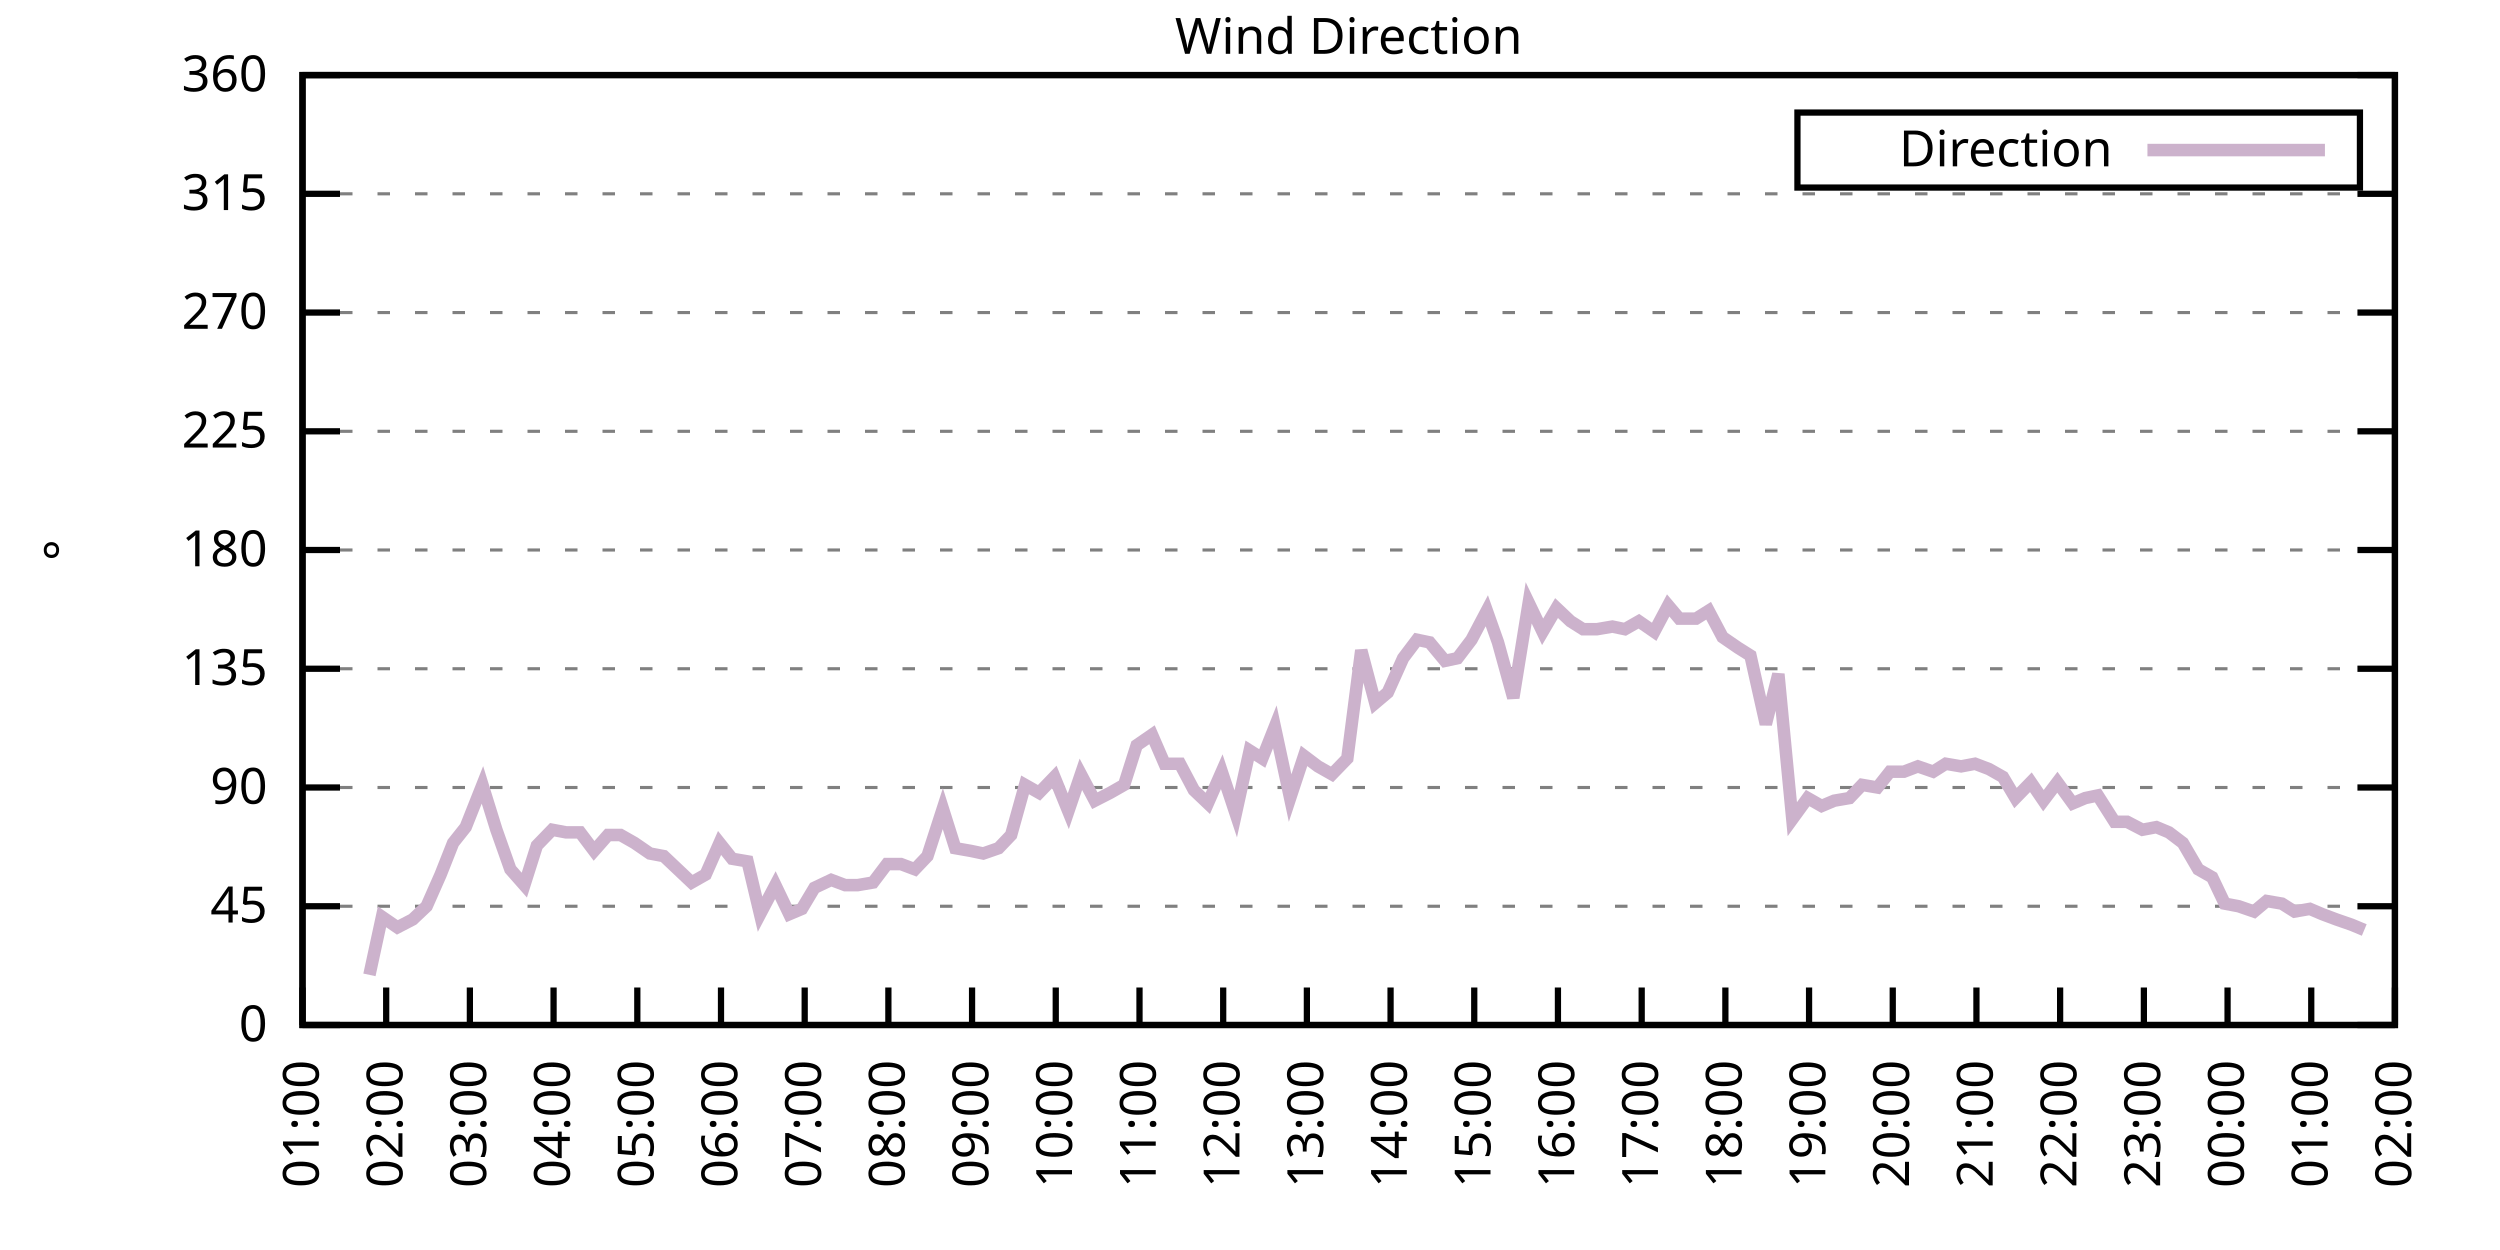
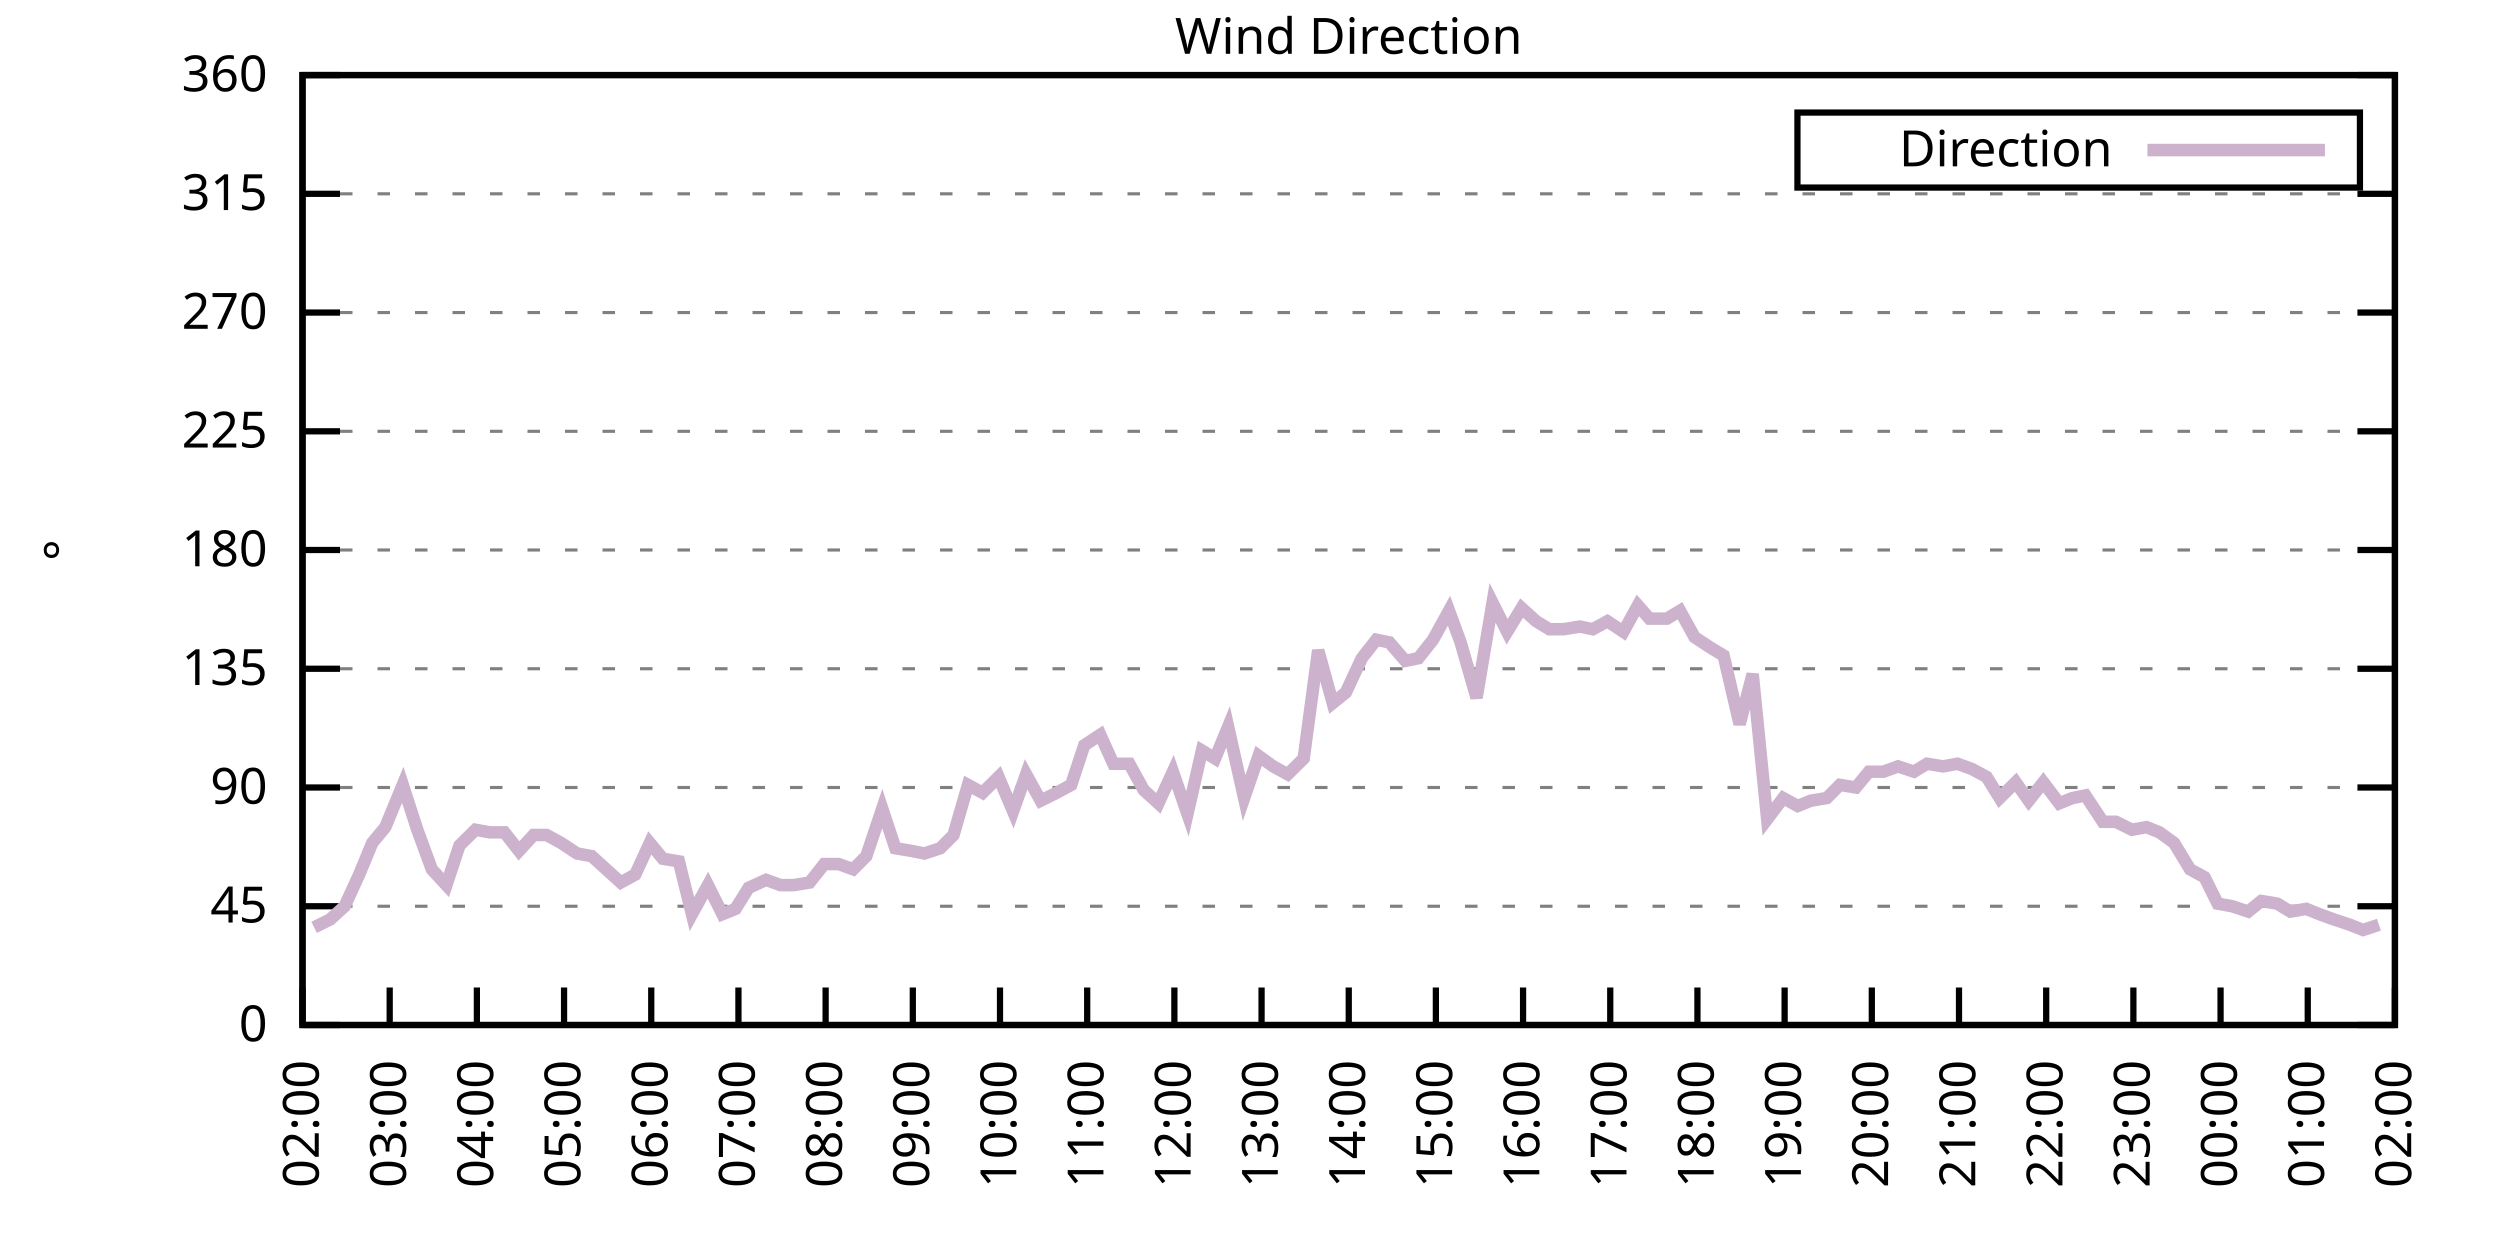
<svg xmlns="http://www.w3.org/2000/svg" xmlns:xlink="http://www.w3.org/1999/xlink" width="400" height="200" viewBox="0 0 400 200">
  <g id="gnuplot_canvas">
    <rect x="0" y="0" width="400" height="200" fill="none" />
    <defs>
      <circle id="gpDot" r="0.5" stroke-width="0.5" stroke="currentColor" />
      <path id="gpPt0" stroke-width="0.333" stroke="currentColor" d="M-1,0 h2 M0,-1 v2" />
      <path id="gpPt1" stroke-width="0.333" stroke="currentColor" d="M-1,-1 L1,1 M1,-1 L-1,1" />
      <path id="gpPt2" stroke-width="0.333" stroke="currentColor" d="M-1,0 L1,0 M0,-1 L0,1 M-1,-1 L1,1 M-1,1 L1,-1" />
      <rect id="gpPt3" stroke-width="0.333" stroke="currentColor" x="-1" y="-1" width="2" height="2" />
      <rect id="gpPt4" stroke-width="0.333" stroke="currentColor" fill="currentColor" x="-1" y="-1" width="2" height="2" />
      <circle id="gpPt5" stroke-width="0.333" stroke="currentColor" cx="0" cy="0" r="1" />
      <use xlink:href="#gpPt5" id="gpPt6" fill="currentColor" stroke="none" />
      <path id="gpPt7" stroke-width="0.333" stroke="currentColor" d="M0,-1.33 L-1.33,0.67 L1.33,0.67 z" />
      <use xlink:href="#gpPt7" id="gpPt8" fill="currentColor" stroke="none" />
      <use xlink:href="#gpPt7" id="gpPt9" stroke="currentColor" transform="rotate(180)" />
      <use xlink:href="#gpPt9" id="gpPt10" fill="currentColor" stroke="none" />
      <use xlink:href="#gpPt3" id="gpPt11" stroke="currentColor" transform="rotate(45)" />
      <use xlink:href="#gpPt11" id="gpPt12" fill="currentColor" stroke="none" />
      <path id="gpPt13" stroke-width="0.333" stroke="currentColor" d="M0,1.330 L1.265,0.411 L0.782,-1.067 L-0.782,-1.076 L-1.265,0.411 z" />
      <use xlink:href="#gpPt13" id="gpPt14" fill="currentColor" stroke="none" />
      <filter id="textbox" filterUnits="objectBoundingBox" x="0" y="0" height="1" width="1">
        <feFlood flood-color="white" flood-opacity="1" result="bgnd" />
        <feComposite in="SourceGraphic" in2="bgnd" operator="atop" />
      </filter>
      <filter id="greybox" filterUnits="objectBoundingBox" x="0" y="0" height="1" width="1">
        <feFlood flood-color="lightgrey" flood-opacity="1" result="grey" />
        <feComposite in="SourceGraphic" in2="grey" operator="atop" />
      </filter>
    </defs>
    <g fill="none" color="white" stroke="currentColor" stroke-width="1.00" stroke-linecap="butt" stroke-linejoin="miter">
</g>
    <g fill="none" color="black" stroke="currentColor" stroke-width="1.00" stroke-linecap="butt" stroke-linejoin="miter">
      <g stroke="none" shape-rendering="crispEdges">
        <polygon fill="rgb(255, 255, 255)" points="48.40,164.00 383.18,164.00 383.18,12.02 48.40,12.02 " />
      </g>
    </g>
    <g fill="none" color="black" stroke="currentColor" stroke-width="1.00" stroke-linecap="butt" stroke-linejoin="miter">
</g>
    <g fill="none" color="black" stroke="black" stroke-width="0.50" stroke-linecap="butt" stroke-linejoin="miter">
</g>
    <g fill="none" color="gray" stroke="currentColor" stroke-width="0.50" stroke-linecap="butt" stroke-linejoin="miter">
      <path stroke="gray" stroke-dasharray="2,4" class="gridline" d="M48.40,164.00 L383.19,164.00  " />
    </g>
    <g fill="none" color="gray" stroke="gray" stroke-width="1.00" stroke-linecap="butt" stroke-linejoin="miter">
</g>
    <g fill="none" color="black" stroke="currentColor" stroke-width="1.00" stroke-linecap="butt" stroke-linejoin="miter">
      <path stroke="black" d="M48.40,164.00 L54.40,164.00 M383.19,164.00 L377.19,164.00  " />
      <g transform="translate(42.80,166.60)" stroke="none" fill="black" font-family="Sans" font-size="8.00" text-anchor="end">
        <text>
          <tspan font-family="Sans"> 0</tspan>
        </text>
      </g>
    </g>
    <g fill="none" color="black" stroke="currentColor" stroke-width="1.00" stroke-linecap="butt" stroke-linejoin="miter">
</g>
    <g fill="none" color="black" stroke="black" stroke-width="0.50" stroke-linecap="butt" stroke-linejoin="miter">
</g>
    <g fill="none" color="gray" stroke="currentColor" stroke-width="0.50" stroke-linecap="butt" stroke-linejoin="miter">
      <path stroke="gray" stroke-dasharray="2,4" class="gridline" d="M48.40,145.00 L383.19,145.00  " />
    </g>
    <g fill="none" color="gray" stroke="gray" stroke-width="1.00" stroke-linecap="butt" stroke-linejoin="miter">
</g>
    <g fill="none" color="black" stroke="currentColor" stroke-width="1.00" stroke-linecap="butt" stroke-linejoin="miter">
      <path stroke="black" d="M48.40,145.00 L54.40,145.00 M383.19,145.00 L377.19,145.00  " />
      <g transform="translate(42.80,147.60)" stroke="none" fill="black" font-family="Sans" font-size="8.00" text-anchor="end">
        <text>
          <tspan font-family="Sans"> 45</tspan>
        </text>
      </g>
    </g>
    <g fill="none" color="black" stroke="currentColor" stroke-width="1.00" stroke-linecap="butt" stroke-linejoin="miter">
</g>
    <g fill="none" color="black" stroke="black" stroke-width="0.50" stroke-linecap="butt" stroke-linejoin="miter">
</g>
    <g fill="none" color="gray" stroke="currentColor" stroke-width="0.50" stroke-linecap="butt" stroke-linejoin="miter">
      <path stroke="gray" stroke-dasharray="2,4" class="gridline" d="M48.40,126.00 L383.19,126.00  " />
    </g>
    <g fill="none" color="gray" stroke="gray" stroke-width="1.00" stroke-linecap="butt" stroke-linejoin="miter">
</g>
    <g fill="none" color="black" stroke="currentColor" stroke-width="1.00" stroke-linecap="butt" stroke-linejoin="miter">
      <path stroke="black" d="M48.40,126.00 L54.40,126.00 M383.19,126.00 L377.19,126.00  " />
      <g transform="translate(42.80,128.60)" stroke="none" fill="black" font-family="Sans" font-size="8.00" text-anchor="end">
        <text>
          <tspan font-family="Sans"> 90</tspan>
        </text>
      </g>
    </g>
    <g fill="none" color="black" stroke="currentColor" stroke-width="1.00" stroke-linecap="butt" stroke-linejoin="miter">
</g>
    <g fill="none" color="black" stroke="black" stroke-width="0.50" stroke-linecap="butt" stroke-linejoin="miter">
</g>
    <g fill="none" color="gray" stroke="currentColor" stroke-width="0.50" stroke-linecap="butt" stroke-linejoin="miter">
      <path stroke="gray" stroke-dasharray="2,4" class="gridline" d="M48.40,107.00 L383.19,107.00  " />
    </g>
    <g fill="none" color="gray" stroke="gray" stroke-width="1.00" stroke-linecap="butt" stroke-linejoin="miter">
</g>
    <g fill="none" color="black" stroke="currentColor" stroke-width="1.00" stroke-linecap="butt" stroke-linejoin="miter">
      <path stroke="black" d="M48.40,107.00 L54.40,107.00 M383.19,107.00 L377.19,107.00  " />
      <g transform="translate(42.80,109.60)" stroke="none" fill="black" font-family="Sans" font-size="8.00" text-anchor="end">
        <text>
          <tspan font-family="Sans"> 135</tspan>
        </text>
      </g>
    </g>
    <g fill="none" color="black" stroke="currentColor" stroke-width="1.00" stroke-linecap="butt" stroke-linejoin="miter">
</g>
    <g fill="none" color="black" stroke="black" stroke-width="0.50" stroke-linecap="butt" stroke-linejoin="miter">
</g>
    <g fill="none" color="gray" stroke="currentColor" stroke-width="0.50" stroke-linecap="butt" stroke-linejoin="miter">
      <path stroke="gray" stroke-dasharray="2,4" class="gridline" d="M48.40,88.00 L383.19,88.00  " />
    </g>
    <g fill="none" color="gray" stroke="gray" stroke-width="1.00" stroke-linecap="butt" stroke-linejoin="miter">
</g>
    <g fill="none" color="black" stroke="currentColor" stroke-width="1.00" stroke-linecap="butt" stroke-linejoin="miter">
      <path stroke="black" d="M48.40,88.00 L54.40,88.00 M383.19,88.00 L377.19,88.00  " />
      <g transform="translate(42.80,90.60)" stroke="none" fill="black" font-family="Sans" font-size="8.00" text-anchor="end">
        <text>
          <tspan font-family="Sans"> 180</tspan>
        </text>
      </g>
    </g>
    <g fill="none" color="black" stroke="currentColor" stroke-width="1.00" stroke-linecap="butt" stroke-linejoin="miter">
</g>
    <g fill="none" color="black" stroke="black" stroke-width="0.50" stroke-linecap="butt" stroke-linejoin="miter">
</g>
    <g fill="none" color="gray" stroke="currentColor" stroke-width="0.50" stroke-linecap="butt" stroke-linejoin="miter">
      <path stroke="gray" stroke-dasharray="2,4" class="gridline" d="M48.40,69.01 L383.19,69.01  " />
    </g>
    <g fill="none" color="gray" stroke="gray" stroke-width="1.00" stroke-linecap="butt" stroke-linejoin="miter">
</g>
    <g fill="none" color="black" stroke="currentColor" stroke-width="1.00" stroke-linecap="butt" stroke-linejoin="miter">
      <path stroke="black" d="M48.40,69.01 L54.40,69.01 M383.19,69.01 L377.19,69.01  " />
      <g transform="translate(42.80,71.61)" stroke="none" fill="black" font-family="Sans" font-size="8.00" text-anchor="end">
        <text>
          <tspan font-family="Sans"> 225</tspan>
        </text>
      </g>
    </g>
    <g fill="none" color="black" stroke="currentColor" stroke-width="1.00" stroke-linecap="butt" stroke-linejoin="miter">
</g>
    <g fill="none" color="black" stroke="black" stroke-width="0.50" stroke-linecap="butt" stroke-linejoin="miter">
</g>
    <g fill="none" color="gray" stroke="currentColor" stroke-width="0.50" stroke-linecap="butt" stroke-linejoin="miter">
      <path stroke="gray" stroke-dasharray="2,4" class="gridline" d="M48.40,50.01 L383.19,50.01  " />
    </g>
    <g fill="none" color="gray" stroke="gray" stroke-width="1.00" stroke-linecap="butt" stroke-linejoin="miter">
</g>
    <g fill="none" color="black" stroke="currentColor" stroke-width="1.00" stroke-linecap="butt" stroke-linejoin="miter">
      <path stroke="black" d="M48.40,50.01 L54.40,50.01 M383.19,50.01 L377.19,50.01  " />
      <g transform="translate(42.80,52.61)" stroke="none" fill="black" font-family="Sans" font-size="8.00" text-anchor="end">
        <text>
          <tspan font-family="Sans"> 270</tspan>
        </text>
      </g>
    </g>
    <g fill="none" color="black" stroke="currentColor" stroke-width="1.00" stroke-linecap="butt" stroke-linejoin="miter">
</g>
    <g fill="none" color="black" stroke="black" stroke-width="0.50" stroke-linecap="butt" stroke-linejoin="miter">
</g>
    <g fill="none" color="gray" stroke="currentColor" stroke-width="0.50" stroke-linecap="butt" stroke-linejoin="miter">
      <path stroke="gray" stroke-dasharray="2,4" class="gridline" d="M48.40,31.01 L383.19,31.01  " />
    </g>
    <g fill="none" color="gray" stroke="gray" stroke-width="1.00" stroke-linecap="butt" stroke-linejoin="miter">
</g>
    <g fill="none" color="black" stroke="currentColor" stroke-width="1.00" stroke-linecap="butt" stroke-linejoin="miter">
      <path stroke="black" d="M48.40,31.01 L54.40,31.01 M383.19,31.01 L377.19,31.01  " />
      <g transform="translate(42.80,33.61)" stroke="none" fill="black" font-family="Sans" font-size="8.00" text-anchor="end">
        <text>
          <tspan font-family="Sans"> 315</tspan>
        </text>
      </g>
    </g>
    <g fill="none" color="black" stroke="currentColor" stroke-width="1.00" stroke-linecap="butt" stroke-linejoin="miter">
</g>
    <g fill="none" color="black" stroke="black" stroke-width="0.50" stroke-linecap="butt" stroke-linejoin="miter">
</g>
    <g fill="none" color="gray" stroke="currentColor" stroke-width="0.50" stroke-linecap="butt" stroke-linejoin="miter">
      <path stroke="gray" stroke-dasharray="2,4" class="gridline" d="M48.40,12.01 L383.19,12.01  " />
    </g>
    <g fill="none" color="gray" stroke="gray" stroke-width="1.00" stroke-linecap="butt" stroke-linejoin="miter">
</g>
    <g fill="none" color="black" stroke="currentColor" stroke-width="1.00" stroke-linecap="butt" stroke-linejoin="miter">
      <path stroke="black" d="M48.40,12.01 L54.40,12.01 M383.19,12.01 L377.19,12.01  " />
      <g transform="translate(42.80,14.61)" stroke="none" fill="black" font-family="Sans" font-size="8.00" text-anchor="end">
        <text>
          <tspan font-family="Sans"> 360</tspan>
        </text>
      </g>
    </g>
    <g fill="none" color="black" stroke="currentColor" stroke-width="1.00" stroke-linecap="butt" stroke-linejoin="miter">
      <path stroke="black" d="M48.40,164.00 L48.40,158.00  " />
      <g transform="translate(51.00,169.60) rotate(270.00)" stroke="none" fill="black" font-family="Sans" font-size="8.00" text-anchor="end">
        <text>
-           <tspan font-family="Sans">01:00</tspan>
-         </text>
-       </g>
-     </g>
-     <g fill="none" color="black" stroke="currentColor" stroke-width="1.00" stroke-linecap="butt" stroke-linejoin="miter">
-       <path stroke="black" d="M61.79,164.00 L61.79,158.00  " />
-       <g transform="translate(64.39,169.60) rotate(270.00)" stroke="none" fill="black" font-family="Sans" font-size="8.00" text-anchor="end">
-         <text>
          <tspan font-family="Sans">02:00</tspan>
        </text>
      </g>
    </g>
    <g fill="none" color="black" stroke="currentColor" stroke-width="1.00" stroke-linecap="butt" stroke-linejoin="miter">
-       <path stroke="black" d="M75.18,164.00 L75.18,158.00  " />
-       <g transform="translate(77.78,169.60) rotate(270.00)" stroke="none" fill="black" font-family="Sans" font-size="8.00" text-anchor="end">
+       <path stroke="black" d="M62.35,164.00 L62.35,158.00  " />
+       <g transform="translate(64.95,169.60) rotate(270.00)" stroke="none" fill="black" font-family="Sans" font-size="8.00" text-anchor="end">
        <text>
          <tspan font-family="Sans">03:00</tspan>
        </text>
      </g>
    </g>
    <g fill="none" color="black" stroke="currentColor" stroke-width="1.00" stroke-linecap="butt" stroke-linejoin="miter">
-       <path stroke="black" d="M88.57,164.00 L88.57,158.00  " />
-       <g transform="translate(91.17,169.60) rotate(270.00)" stroke="none" fill="black" font-family="Sans" font-size="8.00" text-anchor="end">
+       <path stroke="black" d="M76.30,164.00 L76.30,158.00  " />
+       <g transform="translate(78.90,169.60) rotate(270.00)" stroke="none" fill="black" font-family="Sans" font-size="8.00" text-anchor="end">
        <text>
          <tspan font-family="Sans">04:00</tspan>
        </text>
      </g>
    </g>
    <g fill="none" color="black" stroke="currentColor" stroke-width="1.00" stroke-linecap="butt" stroke-linejoin="miter">
-       <path stroke="black" d="M101.97,164.00 L101.97,158.00  " />
-       <g transform="translate(104.57,169.60) rotate(270.00)" stroke="none" fill="black" font-family="Sans" font-size="8.00" text-anchor="end">
+       <path stroke="black" d="M90.25,164.00 L90.25,158.00  " />
+       <g transform="translate(92.85,169.60) rotate(270.00)" stroke="none" fill="black" font-family="Sans" font-size="8.00" text-anchor="end">
        <text>
          <tspan font-family="Sans">05:00</tspan>
        </text>
      </g>
    </g>
    <g fill="none" color="black" stroke="currentColor" stroke-width="1.00" stroke-linecap="butt" stroke-linejoin="miter">
-       <path stroke="black" d="M115.36,164.00 L115.36,158.00  " />
-       <g transform="translate(117.96,169.60) rotate(270.00)" stroke="none" fill="black" font-family="Sans" font-size="8.00" text-anchor="end">
+       <path stroke="black" d="M104.20,164.00 L104.20,158.00  " />
+       <g transform="translate(106.80,169.60) rotate(270.00)" stroke="none" fill="black" font-family="Sans" font-size="8.00" text-anchor="end">
        <text>
          <tspan font-family="Sans">06:00</tspan>
        </text>
      </g>
    </g>
    <g fill="none" color="black" stroke="currentColor" stroke-width="1.00" stroke-linecap="butt" stroke-linejoin="miter">
-       <path stroke="black" d="M128.75,164.00 L128.75,158.00  " />
-       <g transform="translate(131.35,169.60) rotate(270.00)" stroke="none" fill="black" font-family="Sans" font-size="8.00" text-anchor="end">
+       <path stroke="black" d="M118.15,164.00 L118.15,158.00  " />
+       <g transform="translate(120.75,169.60) rotate(270.00)" stroke="none" fill="black" font-family="Sans" font-size="8.00" text-anchor="end">
        <text>
          <tspan font-family="Sans">07:00</tspan>
        </text>
      </g>
    </g>
    <g fill="none" color="black" stroke="currentColor" stroke-width="1.00" stroke-linecap="butt" stroke-linejoin="miter">
-       <path stroke="black" d="M142.14,164.00 L142.14,158.00  " />
-       <g transform="translate(144.74,169.60) rotate(270.00)" stroke="none" fill="black" font-family="Sans" font-size="8.00" text-anchor="end">
+       <path stroke="black" d="M132.10,164.00 L132.10,158.00  " />
+       <g transform="translate(134.70,169.60) rotate(270.00)" stroke="none" fill="black" font-family="Sans" font-size="8.00" text-anchor="end">
        <text>
          <tspan font-family="Sans">08:00</tspan>
        </text>
      </g>
    </g>
    <g fill="none" color="black" stroke="currentColor" stroke-width="1.00" stroke-linecap="butt" stroke-linejoin="miter">
-       <path stroke="black" d="M155.53,164.00 L155.53,158.00  " />
-       <g transform="translate(158.13,169.60) rotate(270.00)" stroke="none" fill="black" font-family="Sans" font-size="8.00" text-anchor="end">
+       <path stroke="black" d="M146.05,164.00 L146.05,158.00  " />
+       <g transform="translate(148.65,169.60) rotate(270.00)" stroke="none" fill="black" font-family="Sans" font-size="8.00" text-anchor="end">
        <text>
          <tspan font-family="Sans">09:00</tspan>
        </text>
      </g>
    </g>
    <g fill="none" color="black" stroke="currentColor" stroke-width="1.00" stroke-linecap="butt" stroke-linejoin="miter">
-       <path stroke="black" d="M168.92,164.00 L168.92,158.00  " />
-       <g transform="translate(171.52,169.60) rotate(270.00)" stroke="none" fill="black" font-family="Sans" font-size="8.00" text-anchor="end">
+       <path stroke="black" d="M160.00,164.00 L160.00,158.00  " />
+       <g transform="translate(162.60,169.60) rotate(270.00)" stroke="none" fill="black" font-family="Sans" font-size="8.00" text-anchor="end">
        <text>
          <tspan font-family="Sans">10:00</tspan>
        </text>
      </g>
    </g>
    <g fill="none" color="black" stroke="currentColor" stroke-width="1.00" stroke-linecap="butt" stroke-linejoin="miter">
-       <path stroke="black" d="M182.32,164.00 L182.32,158.00  " />
-       <g transform="translate(184.92,169.60) rotate(270.00)" stroke="none" fill="black" font-family="Sans" font-size="8.00" text-anchor="end">
+       <path stroke="black" d="M173.95,164.00 L173.95,158.00  " />
+       <g transform="translate(176.55,169.60) rotate(270.00)" stroke="none" fill="black" font-family="Sans" font-size="8.00" text-anchor="end">
        <text>
          <tspan font-family="Sans">11:00</tspan>
        </text>
      </g>
    </g>
    <g fill="none" color="black" stroke="currentColor" stroke-width="1.00" stroke-linecap="butt" stroke-linejoin="miter">
-       <path stroke="black" d="M195.71,164.00 L195.71,158.00  " />
-       <g transform="translate(198.31,169.60) rotate(270.00)" stroke="none" fill="black" font-family="Sans" font-size="8.00" text-anchor="end">
+       <path stroke="black" d="M187.90,164.00 L187.90,158.00  " />
+       <g transform="translate(190.50,169.60) rotate(270.00)" stroke="none" fill="black" font-family="Sans" font-size="8.00" text-anchor="end">
        <text>
          <tspan font-family="Sans">12:00</tspan>
        </text>
      </g>
    </g>
    <g fill="none" color="black" stroke="currentColor" stroke-width="1.00" stroke-linecap="butt" stroke-linejoin="miter">
-       <path stroke="black" d="M209.10,164.00 L209.10,158.00  " />
-       <g transform="translate(211.70,169.60) rotate(270.00)" stroke="none" fill="black" font-family="Sans" font-size="8.00" text-anchor="end">
+       <path stroke="black" d="M201.85,164.00 L201.85,158.00  " />
+       <g transform="translate(204.45,169.60) rotate(270.00)" stroke="none" fill="black" font-family="Sans" font-size="8.00" text-anchor="end">
        <text>
          <tspan font-family="Sans">13:00</tspan>
        </text>
      </g>
    </g>
    <g fill="none" color="black" stroke="currentColor" stroke-width="1.00" stroke-linecap="butt" stroke-linejoin="miter">
-       <path stroke="black" d="M222.49,164.00 L222.49,158.00  " />
-       <g transform="translate(225.09,169.60) rotate(270.00)" stroke="none" fill="black" font-family="Sans" font-size="8.00" text-anchor="end">
+       <path stroke="black" d="M215.80,164.00 L215.80,158.00  " />
+       <g transform="translate(218.40,169.60) rotate(270.00)" stroke="none" fill="black" font-family="Sans" font-size="8.00" text-anchor="end">
        <text>
          <tspan font-family="Sans">14:00</tspan>
        </text>
      </g>
    </g>
    <g fill="none" color="black" stroke="currentColor" stroke-width="1.00" stroke-linecap="butt" stroke-linejoin="miter">
-       <path stroke="black" d="M235.88,164.00 L235.88,158.00  " />
-       <g transform="translate(238.48,169.60) rotate(270.00)" stroke="none" fill="black" font-family="Sans" font-size="8.00" text-anchor="end">
+       <path stroke="black" d="M229.74,164.00 L229.74,158.00  " />
+       <g transform="translate(232.34,169.60) rotate(270.00)" stroke="none" fill="black" font-family="Sans" font-size="8.00" text-anchor="end">
        <text>
          <tspan font-family="Sans">15:00</tspan>
        </text>
      </g>
    </g>
    <g fill="none" color="black" stroke="currentColor" stroke-width="1.00" stroke-linecap="butt" stroke-linejoin="miter">
-       <path stroke="black" d="M249.27,164.00 L249.27,158.00  " />
-       <g transform="translate(251.87,169.60) rotate(270.00)" stroke="none" fill="black" font-family="Sans" font-size="8.00" text-anchor="end">
+       <path stroke="black" d="M243.69,164.00 L243.69,158.00  " />
+       <g transform="translate(246.29,169.60) rotate(270.00)" stroke="none" fill="black" font-family="Sans" font-size="8.00" text-anchor="end">
        <text>
          <tspan font-family="Sans">16:00</tspan>
        </text>
      </g>
    </g>
    <g fill="none" color="black" stroke="currentColor" stroke-width="1.00" stroke-linecap="butt" stroke-linejoin="miter">
-       <path stroke="black" d="M262.67,164.00 L262.67,158.00  " />
-       <g transform="translate(265.27,169.60) rotate(270.00)" stroke="none" fill="black" font-family="Sans" font-size="8.00" text-anchor="end">
+       <path stroke="black" d="M257.64,164.00 L257.64,158.00  " />
+       <g transform="translate(260.24,169.60) rotate(270.00)" stroke="none" fill="black" font-family="Sans" font-size="8.00" text-anchor="end">
        <text>
          <tspan font-family="Sans">17:00</tspan>
        </text>
      </g>
    </g>
    <g fill="none" color="black" stroke="currentColor" stroke-width="1.00" stroke-linecap="butt" stroke-linejoin="miter">
-       <path stroke="black" d="M276.06,164.00 L276.06,158.00  " />
-       <g transform="translate(278.66,169.60) rotate(270.00)" stroke="none" fill="black" font-family="Sans" font-size="8.00" text-anchor="end">
+       <path stroke="black" d="M271.59,164.00 L271.59,158.00  " />
+       <g transform="translate(274.19,169.60) rotate(270.00)" stroke="none" fill="black" font-family="Sans" font-size="8.00" text-anchor="end">
        <text>
          <tspan font-family="Sans">18:00</tspan>
        </text>
      </g>
    </g>
    <g fill="none" color="black" stroke="currentColor" stroke-width="1.00" stroke-linecap="butt" stroke-linejoin="miter">
-       <path stroke="black" d="M289.45,164.00 L289.45,158.00  " />
-       <g transform="translate(292.05,169.60) rotate(270.00)" stroke="none" fill="black" font-family="Sans" font-size="8.00" text-anchor="end">
+       <path stroke="black" d="M285.54,164.00 L285.54,158.00  " />
+       <g transform="translate(288.14,169.60) rotate(270.00)" stroke="none" fill="black" font-family="Sans" font-size="8.00" text-anchor="end">
        <text>
          <tspan font-family="Sans">19:00</tspan>
        </text>
      </g>
    </g>
    <g fill="none" color="black" stroke="currentColor" stroke-width="1.00" stroke-linecap="butt" stroke-linejoin="miter">
-       <path stroke="black" d="M302.84,164.00 L302.84,158.00  " />
-       <g transform="translate(305.44,169.60) rotate(270.00)" stroke="none" fill="black" font-family="Sans" font-size="8.00" text-anchor="end">
+       <path stroke="black" d="M299.49,164.00 L299.49,158.00  " />
+       <g transform="translate(302.09,169.60) rotate(270.00)" stroke="none" fill="black" font-family="Sans" font-size="8.00" text-anchor="end">
        <text>
          <tspan font-family="Sans">20:00</tspan>
        </text>
      </g>
    </g>
    <g fill="none" color="black" stroke="currentColor" stroke-width="1.00" stroke-linecap="butt" stroke-linejoin="miter">
-       <path stroke="black" d="M316.23,164.00 L316.23,158.00  " />
-       <g transform="translate(318.83,169.60) rotate(270.00)" stroke="none" fill="black" font-family="Sans" font-size="8.00" text-anchor="end">
+       <path stroke="black" d="M313.44,164.00 L313.44,158.00  " />
+       <g transform="translate(316.04,169.60) rotate(270.00)" stroke="none" fill="black" font-family="Sans" font-size="8.00" text-anchor="end">
        <text>
          <tspan font-family="Sans">21:00</tspan>
        </text>
      </g>
    </g>
    <g fill="none" color="black" stroke="currentColor" stroke-width="1.00" stroke-linecap="butt" stroke-linejoin="miter">
-       <path stroke="black" d="M329.62,164.00 L329.62,158.00  " />
-       <g transform="translate(332.22,169.60) rotate(270.00)" stroke="none" fill="black" font-family="Sans" font-size="8.00" text-anchor="end">
+       <path stroke="black" d="M327.39,164.00 L327.39,158.00  " />
+       <g transform="translate(329.99,169.60) rotate(270.00)" stroke="none" fill="black" font-family="Sans" font-size="8.00" text-anchor="end">
        <text>
          <tspan font-family="Sans">22:00</tspan>
        </text>
      </g>
    </g>
    <g fill="none" color="black" stroke="currentColor" stroke-width="1.00" stroke-linecap="butt" stroke-linejoin="miter">
-       <path stroke="black" d="M343.02,164.00 L343.02,158.00  " />
-       <g transform="translate(345.62,169.60) rotate(270.00)" stroke="none" fill="black" font-family="Sans" font-size="8.00" text-anchor="end">
+       <path stroke="black" d="M341.34,164.00 L341.34,158.00  " />
+       <g transform="translate(343.94,169.60) rotate(270.00)" stroke="none" fill="black" font-family="Sans" font-size="8.00" text-anchor="end">
        <text>
          <tspan font-family="Sans">23:00</tspan>
        </text>
      </g>
    </g>
    <g fill="none" color="black" stroke="currentColor" stroke-width="1.00" stroke-linecap="butt" stroke-linejoin="miter">
-       <path stroke="black" d="M356.41,164.00 L356.41,158.00  " />
-       <g transform="translate(359.01,169.60) rotate(270.00)" stroke="none" fill="black" font-family="Sans" font-size="8.00" text-anchor="end">
+       <path stroke="black" d="M355.29,164.00 L355.29,158.00  " />
+       <g transform="translate(357.89,169.60) rotate(270.00)" stroke="none" fill="black" font-family="Sans" font-size="8.00" text-anchor="end">
        <text>
          <tspan font-family="Sans">00:00</tspan>
        </text>
      </g>
    </g>
    <g fill="none" color="black" stroke="currentColor" stroke-width="1.00" stroke-linecap="butt" stroke-linejoin="miter">
-       <path stroke="black" d="M369.80,164.00 L369.80,158.00  " />
-       <g transform="translate(372.40,169.60) rotate(270.00)" stroke="none" fill="black" font-family="Sans" font-size="8.00" text-anchor="end">
+       <path stroke="black" d="M369.24,164.00 L369.24,158.00  " />
+       <g transform="translate(371.84,169.60) rotate(270.00)" stroke="none" fill="black" font-family="Sans" font-size="8.00" text-anchor="end">
        <text>
          <tspan font-family="Sans">01:00</tspan>
        </text>
      </g>
    </g>
    <g fill="none" color="black" stroke="currentColor" stroke-width="1.00" stroke-linecap="butt" stroke-linejoin="miter">
      <path stroke="black" d="M383.19,164.00 L383.19,158.00  " />
      <g transform="translate(385.79,169.60) rotate(270.00)" stroke="none" fill="black" font-family="Sans" font-size="8.00" text-anchor="end">
        <text>
          <tspan font-family="Sans">02:00</tspan>
        </text>
      </g>
    </g>
    <g fill="none" color="black" stroke="currentColor" stroke-width="1.00" stroke-linecap="butt" stroke-linejoin="miter">
</g>
    <g fill="none" color="black" stroke="currentColor" stroke-width="1.00" stroke-linecap="butt" stroke-linejoin="miter">
      <path stroke="black" d="M48.40,12.01 L48.40,164.00 L383.19,164.00 L383.19,12.01 L48.40,12.01 Z  " />
    </g>
    <g fill="none" color="black" stroke="currentColor" stroke-width="1.00" stroke-linecap="butt" stroke-linejoin="miter">
</g>
    <g fill="none" color="black" stroke="currentColor" stroke-width="1.00" stroke-linecap="butt" stroke-linejoin="miter">
      <path stroke="black" d="M287.59,30.01 L287.59,18.01 L377.59,18.01 L377.59,30.01 L287.59,30.01 Z  " />
    </g>
    <g id="Wind_direction_plot_1">
      <g fill="none" color="white" stroke="black" stroke-width="2.00" stroke-linecap="butt" stroke-linejoin="miter">
</g>
      <g fill="none" color="black" stroke="currentColor" stroke-width="2.00" stroke-linecap="butt" stroke-linejoin="miter">
        <g transform="translate(337.99,26.61)" stroke="none" fill="black" font-family="Sans" font-size="8.00" text-anchor="end">
          <text>
            <tspan font-family="Sans">Direction</tspan>
          </text>
        </g>
      </g>
      <g fill="none" color="black" stroke="currentColor" stroke-width="2.00" stroke-linecap="butt" stroke-linejoin="miter">
-         <path stroke="rgb(204, 178, 204)" d="M343.59,24.01 L371.99,24.01 M59.11,155.98 L61.12,146.69 L63.58,148.38 L66.03,147.11 L68.26,145.00 L70.50,139.93   L72.50,134.87 L74.51,132.34 L77.19,125.58 L79.42,132.76 L81.66,139.09 L83.89,141.62 L85.90,135.29 L88.35,132.76   L90.58,133.18 L92.82,133.18 L95.05,136.14 L97.28,133.60 L99.29,133.60 L101.52,134.87 L103.98,136.56 L106.21,136.98   L110.67,141.20 L112.90,139.93 L115.13,134.87 L117.14,137.40 L119.60,137.82 L121.61,146.27 L124.06,141.62 L126.29,146.27   L128.30,145.42 L130.31,142.05 L132.99,140.78 L135.22,141.62 L137.23,141.62 L139.69,141.20 L141.92,138.25 L144.15,138.25   L146.38,139.09 L148.39,136.98 L150.85,129.38 L152.85,135.71 L155.31,136.14 L157.32,136.56 L159.77,135.71 L161.78,133.60   L164.01,125.58 L166.25,126.85 L168.70,124.31 L170.93,129.80 L172.94,123.89 L175.17,128.11 L177.63,126.85 L179.86,125.58   L181.87,119.25 L184.32,117.56 L186.33,122.20 L188.79,122.20 L191.02,126.42 L193.25,128.54 L195.48,123.47 L197.72,130.22   L199.95,120.09 L201.96,121.36 L203.97,116.29 L206.42,127.69 L208.65,120.94 L210.88,122.62 L213.12,123.89 L215.57,121.36   L217.80,104.05 L220.04,112.49 L222.04,110.80 L224.50,105.31 L226.73,102.36 L228.74,102.78 L231.20,105.74 L233.20,105.31   L235.44,102.36 L237.89,97.72 L239.68,102.78 L242.13,111.65 L244.59,96.45 L246.82,101.09 L249.05,97.29 L251.28,99.40   L253.29,100.67 L255.52,100.67 L257.98,100.25 L259.99,100.67 L262.22,99.40 L264.67,101.09 L266.91,96.87 L268.69,98.98   L271.37,98.98 L273.38,97.72 L275.61,101.94 L278.07,103.63 L280.07,104.89 L282.53,115.87 L284.54,107.85 L286.77,131.07   L289.23,127.69 L291.46,128.96 L293.47,128.11 L295.92,127.69 L297.93,125.58 L300.39,126.00 L302.39,123.47 L304.63,123.47   L306.86,122.62 L309.31,123.47 L311.32,122.20 L313.78,122.62 L316.01,122.20 L318.24,123.05 L320.47,124.31 L322.48,127.69   L324.94,125.16 L326.95,128.11 L329.18,125.16 L331.63,128.54 L333.64,127.69 L335.65,127.27 L338.33,131.49 L340.34,131.49   L342.79,132.76 L345.02,132.34 L347.03,133.18 L349.26,134.87 L351.72,139.09 L353.95,140.36 L355.96,144.58 L358.19,145.00   L360.65,145.85 L362.66,144.16 L365.11,144.58 L367.12,145.85 L369.58,145.42 L371.58,146.27 L373.82,147.11 L376.27,147.96   L378.28,148.80  " />
+         <path stroke="rgb(204, 178, 204)" d="M343.59,24.01 L371.99,24.01 M50.26,148.38 L52.82,147.11 L55.14,145.00 L57.47,139.93 L59.56,134.87 L61.65,132.34   L64.44,125.58 L66.77,132.76 L69.09,139.09 L71.42,141.62 L73.51,135.29 L76.07,132.76 L78.39,133.18 L80.72,133.18   L83.04,136.14 L85.37,133.60 L87.46,133.60 L89.78,134.87 L92.34,136.56 L94.67,136.98 L99.32,141.20 L101.64,139.93   L103.97,134.87 L106.06,137.40 L108.62,137.82 L110.71,146.27 L113.27,141.62 L115.59,146.27 L117.68,145.42 L119.78,142.05   L122.57,140.78 L124.89,141.62 L126.98,141.62 L129.54,141.20 L131.87,138.25 L134.19,138.25 L136.51,139.09 L138.61,136.98   L141.16,129.38 L143.26,135.71 L145.81,136.14 L147.91,136.56 L150.46,135.71 L152.56,133.60 L154.88,125.58 L157.21,126.85   L159.76,124.31 L162.09,129.80 L164.18,123.89 L166.51,128.11 L169.06,126.85 L171.39,125.58 L173.48,119.25 L176.04,117.56   L178.13,122.20 L180.69,122.20 L183.01,126.42 L185.34,128.54 L187.66,123.47 L189.99,130.22 L192.31,120.09 L194.41,121.36   L196.50,116.29 L199.06,127.69 L201.38,120.94 L203.71,122.62 L206.03,123.89 L208.59,121.36 L210.91,104.05 L213.24,112.49   L215.33,110.80 L217.89,105.31 L220.21,102.36 L222.30,102.78 L224.86,105.74 L226.95,105.31 L229.28,102.36 L231.84,97.72   L233.70,102.78 L236.25,111.65 L238.81,96.45 L241.14,101.09 L243.46,97.29 L245.79,99.40 L247.88,100.67 L250.20,100.67   L252.76,100.25 L254.85,100.67 L257.18,99.40 L259.74,101.09 L262.06,96.87 L263.92,98.98 L266.71,98.98 L268.80,97.72   L271.13,101.94 L273.69,103.63 L275.78,104.89 L278.34,115.87 L280.43,107.85 L282.75,131.07 L285.31,127.69 L287.64,128.96   L289.73,128.11 L292.29,127.69 L294.38,125.58 L296.94,126.00 L299.03,123.47 L301.35,123.47 L303.68,122.62 L306.23,123.47   L308.33,122.20 L310.88,122.62 L313.21,122.20 L315.53,123.05 L317.86,124.31 L319.95,127.69 L322.51,125.16 L324.60,128.11   L326.93,125.16 L329.48,128.54 L331.58,127.69 L333.67,127.27 L336.46,131.49 L338.55,131.49 L341.11,132.76 L343.43,132.34   L345.53,133.18 L347.85,134.87 L350.41,139.09 L352.73,140.36 L354.83,144.58 L357.15,145.00 L359.71,145.85 L361.80,144.16   L364.36,144.58 L366.45,145.85 L369.01,145.42 L371.10,146.27 L373.43,147.11 L375.98,147.96 L378.08,148.80 L380.63,147.96    " />
      </g>
    </g>
    <g fill="none" color="black" stroke="currentColor" stroke-width="2.00" stroke-linecap="butt" stroke-linejoin="miter">
</g>
    <g fill="none" color="black" stroke="black" stroke-width="1.00" stroke-linecap="butt" stroke-linejoin="miter">
</g>
    <g fill="none" color="black" stroke="currentColor" stroke-width="1.00" stroke-linecap="butt" stroke-linejoin="miter">
      <path stroke="black" d="M48.40,12.01 L48.40,164.00 L383.19,164.00 L383.19,12.01 L48.40,12.01 Z  " />
      <g transform="translate(12.80,88.01) rotate(270.00)" stroke="none" fill="black" font-family="Sans" font-size="8.00" text-anchor="middle">
        <text>
          <tspan font-family="Sans">°</tspan>
        </text>
      </g>
    </g>
    <g fill="none" color="black" stroke="currentColor" stroke-width="1.00" stroke-linecap="butt" stroke-linejoin="miter">
</g>
    <g fill="none" color="black" stroke="currentColor" stroke-width="1.00" stroke-linecap="butt" stroke-linejoin="miter">
      <g transform="translate(215.79,8.61)" stroke="none" fill="black" font-family="Sans" font-size="8.00" text-anchor="middle">
        <text>
          <tspan font-family="Sans">Wind Direction</tspan>
        </text>
      </g>
    </g>
    <g fill="none" color="black" stroke="currentColor" stroke-width="1.00" stroke-linecap="butt" stroke-linejoin="miter">
</g>
  </g>
</svg>
